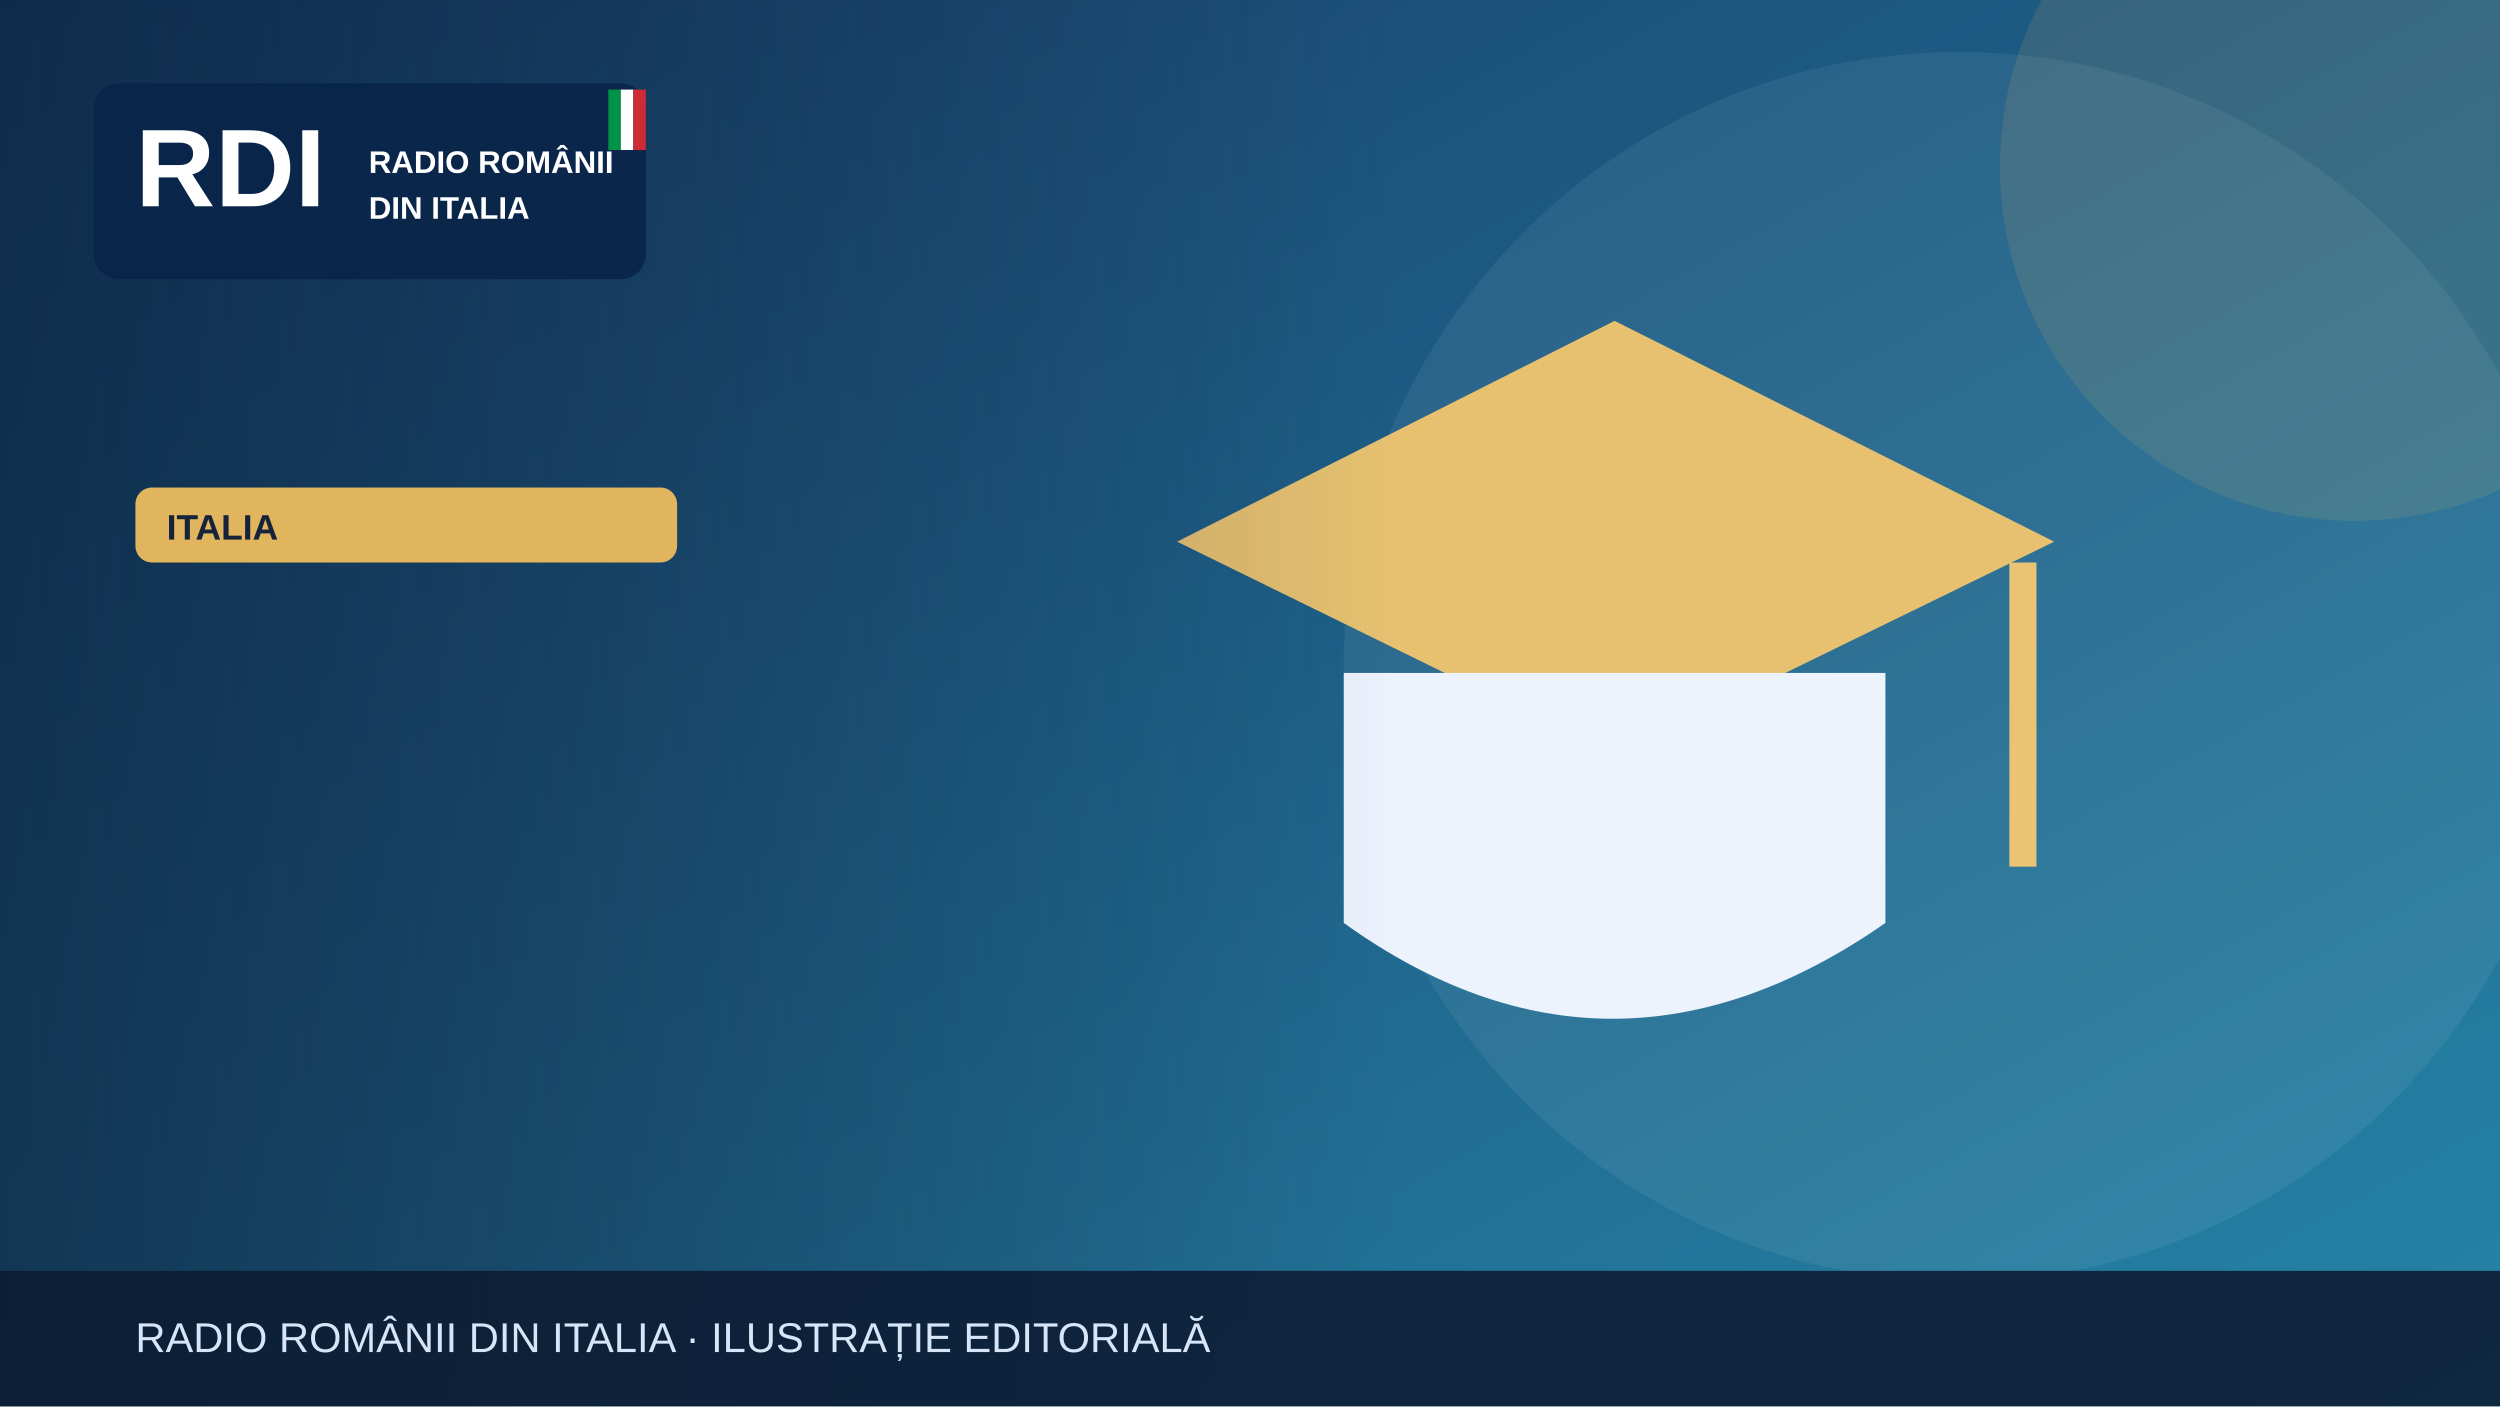
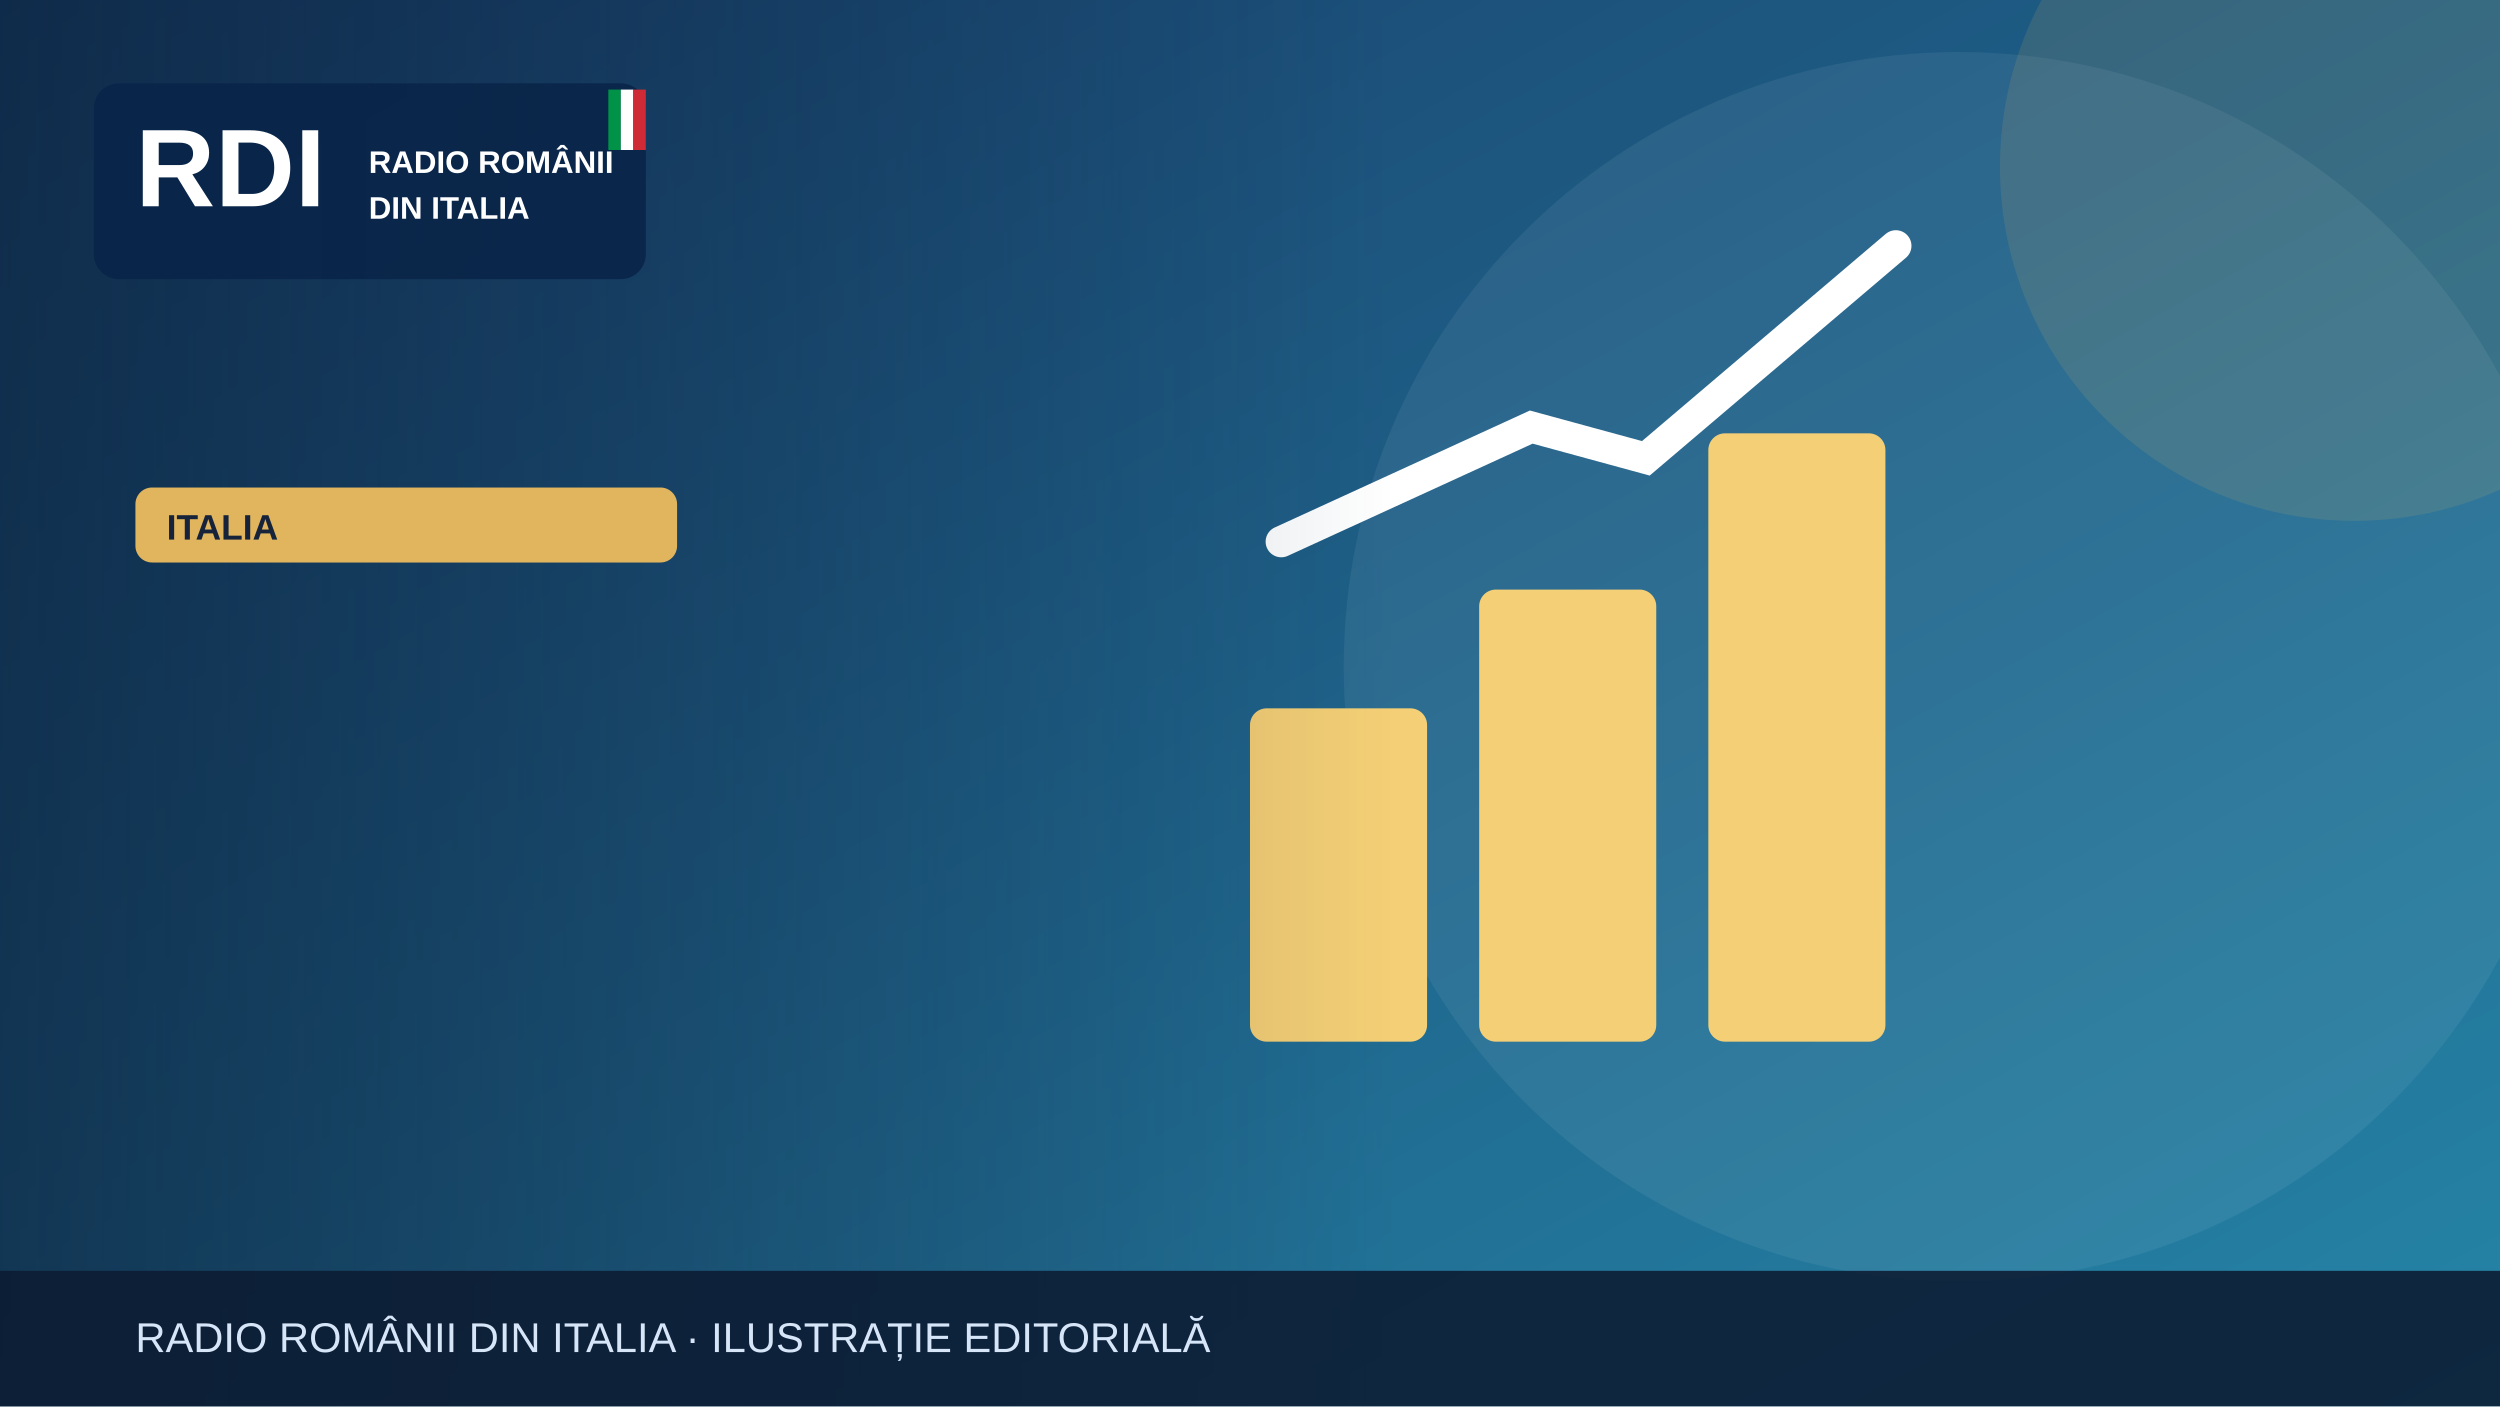
<svg xmlns="http://www.w3.org/2000/svg" width="1200" height="675" viewBox="0 0 1200 675" role="img" aria-label="Illustrazione editoriale RDI">
  <defs>
    <linearGradient id="bg" x2="1" y2="1">
      <stop stop-color="#183c69" />
      <stop offset="1" stop-color="#2585a7" />
    </linearGradient>
    <linearGradient id="shade">
      <stop stop-color="#0b223a" stop-opacity=".65" />
      <stop offset="1" stop-color="#0b223a" stop-opacity="0" />
    </linearGradient>
  </defs>
  <rect width="1200" height="675" fill="url(#bg)" />
  <circle cx="940" cy="320" r="295" fill="#fff" opacity=".065" />
  <circle cx="1130" cy="80" r="170" fill="#e1b55d" opacity=".13" />
  <g>
-     <path d="M565 260 775 154 986 260 775 363Z" fill="#e7c170" />
-     <path d="M645 323v120q128 92 260 0V323" fill="#edf3fd" />
-     <path d="M971 270v146" stroke="#eac474" stroke-width="13" />
+     <g fill="#f5cf75">
+       <rect x="600" y="340" width="85" height="160" rx="8" />
+       <rect x="710" y="283" width="85" height="217" rx="8" />
+       <rect x="820" y="208" width="85" height="292" rx="8" />
+     </g>
+     <path d="M615 260 735 205 790 220 910 118" fill="none" stroke="#fff" stroke-width="15" stroke-linecap="round" />
  </g>
  <rect x="0" y="0" width="670" height="675" fill="url(#shade)" />
  <rect x="45" y="40" width="265" height="94" rx="12" fill="#09264a" opacity=".97" />
  <text x="65" y="99" font-family="Arial,sans-serif" font-size="53" font-weight="900" fill="white">RDI</text>
  <text x="177" y="83" font-family="Arial,sans-serif" font-size="15" font-weight="800" fill="white">RADIO ROMÂNII</text>
  <text x="177" y="105" font-family="Arial,sans-serif" font-size="15" font-weight="800" fill="white">DIN ITALIA</text>
  <rect x="292" y="43" width="6" height="29" fill="#009246" />
  <rect x="298" y="43" width="6" height="29" fill="#fff" />
  <rect x="304" y="43" width="6" height="29" fill="#ce2b37" />
  <rect x="65" y="234" width="260" height="36" rx="8" fill="#e1b55d" />
  <text x="80" y="259" font-family="Arial,sans-serif" font-size="17" font-weight="800" fill="#16233b">ITALIA</text>
  <rect y="610" width="1200" height="65" fill="#0b1b32" opacity=".88" />
  <text x="65" y="649" font-family="Arial,sans-serif" font-size="20" fill="#d6e5f7">RADIO ROMÂNII DIN ITALIA · ILUSTRAȚIE EDITORIALĂ</text>
</svg>
